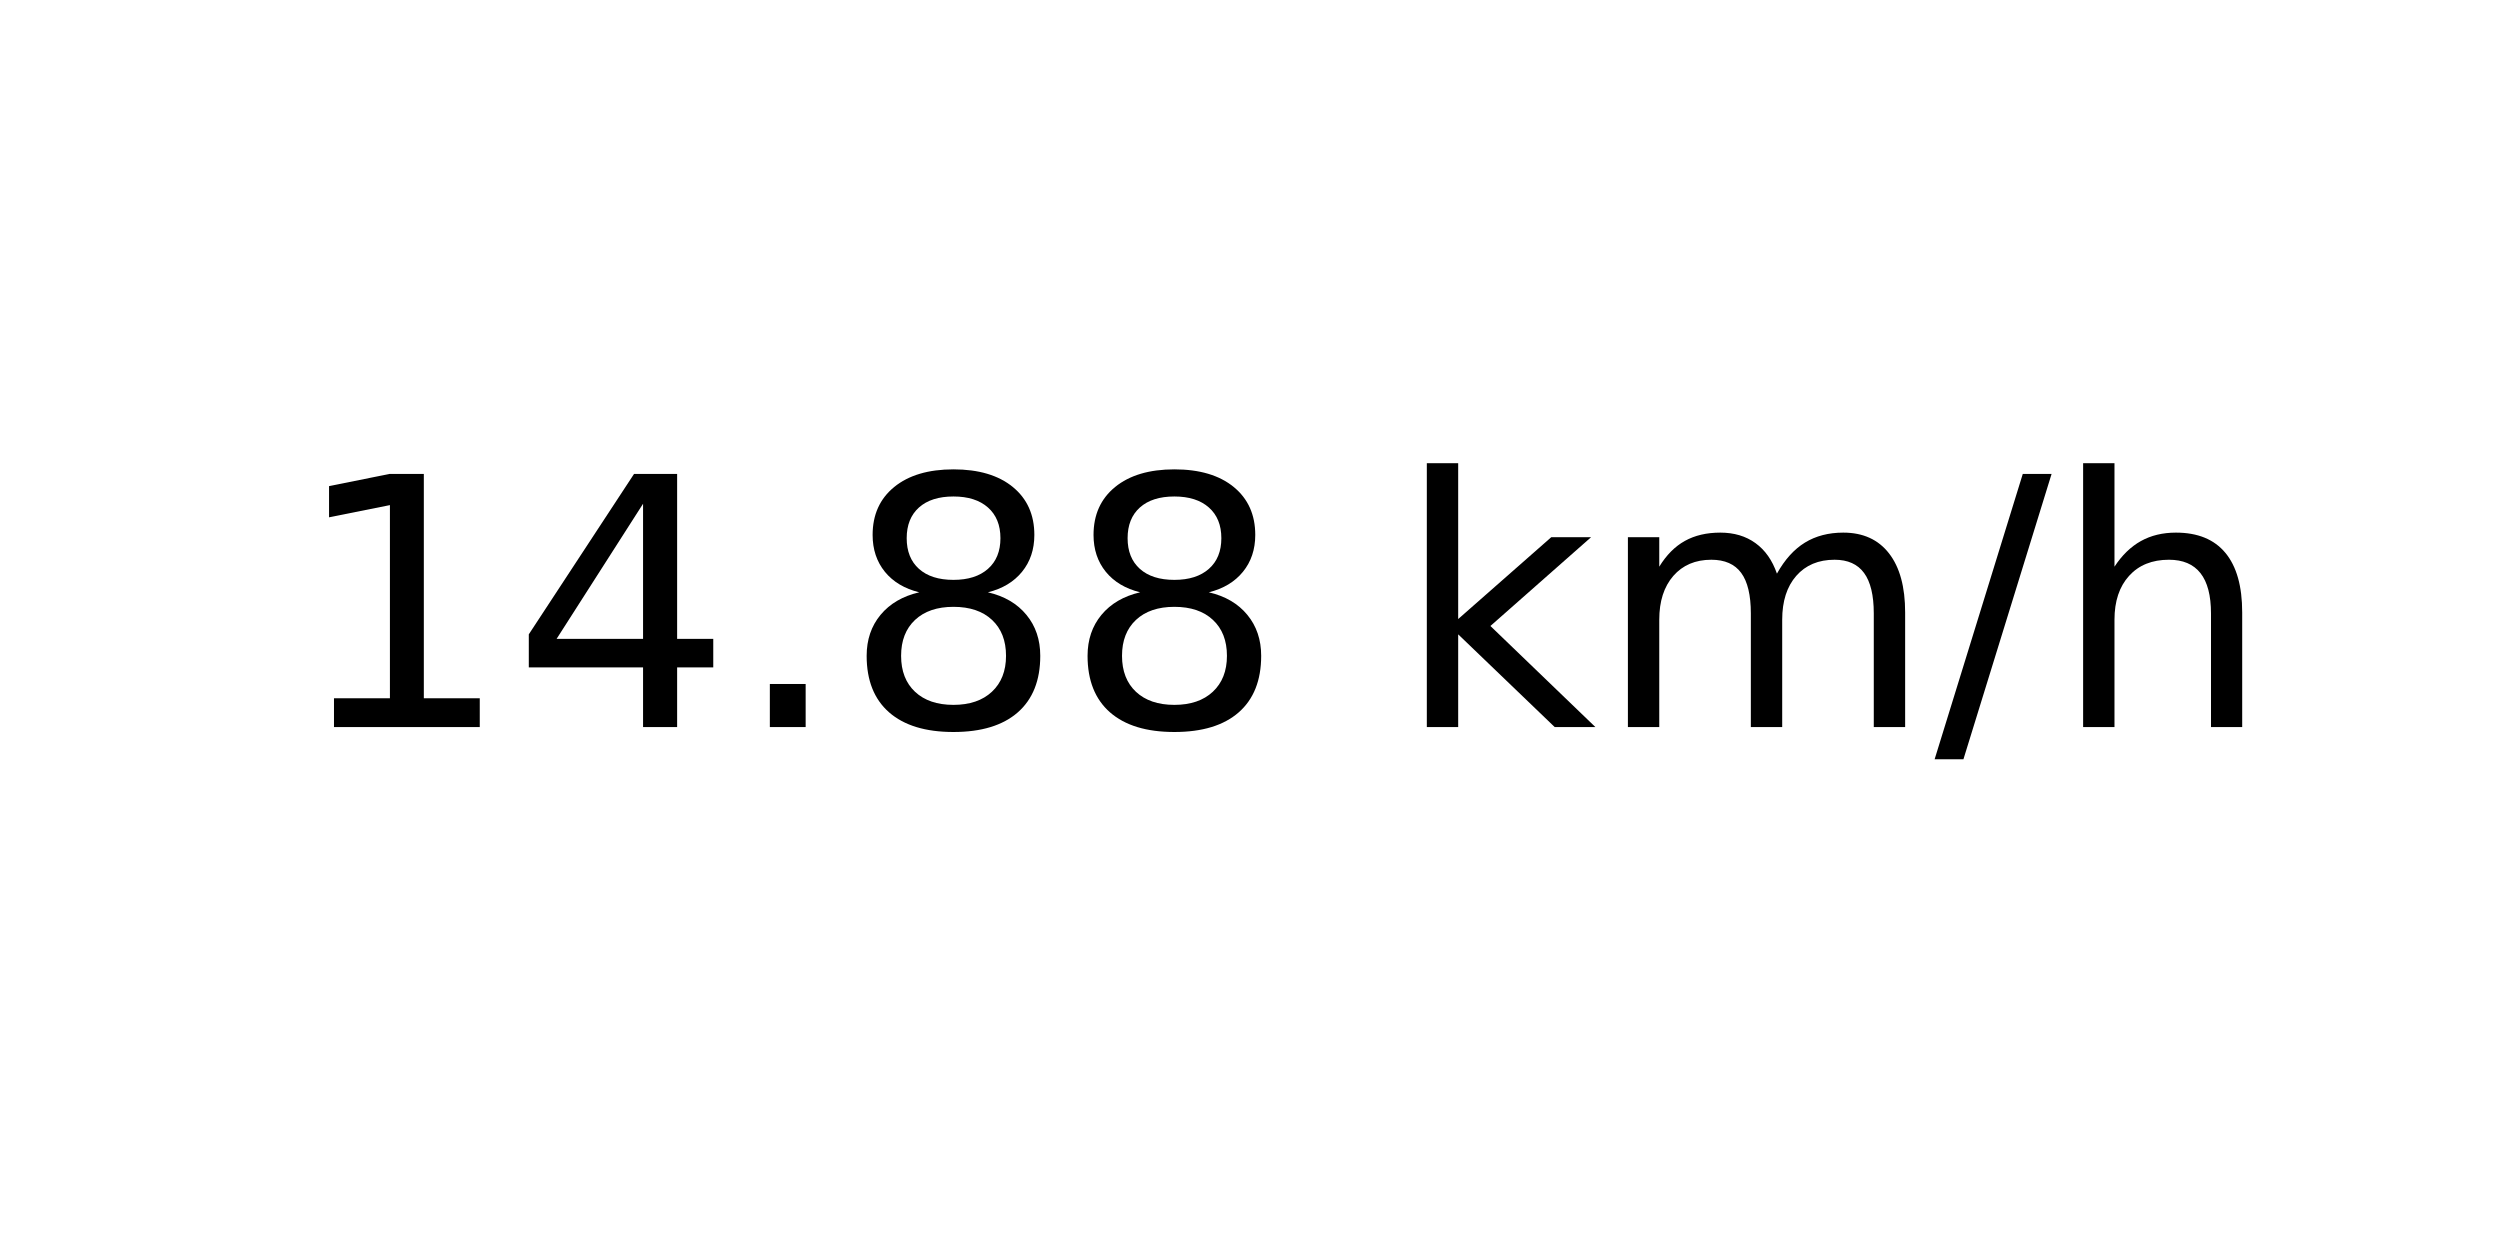
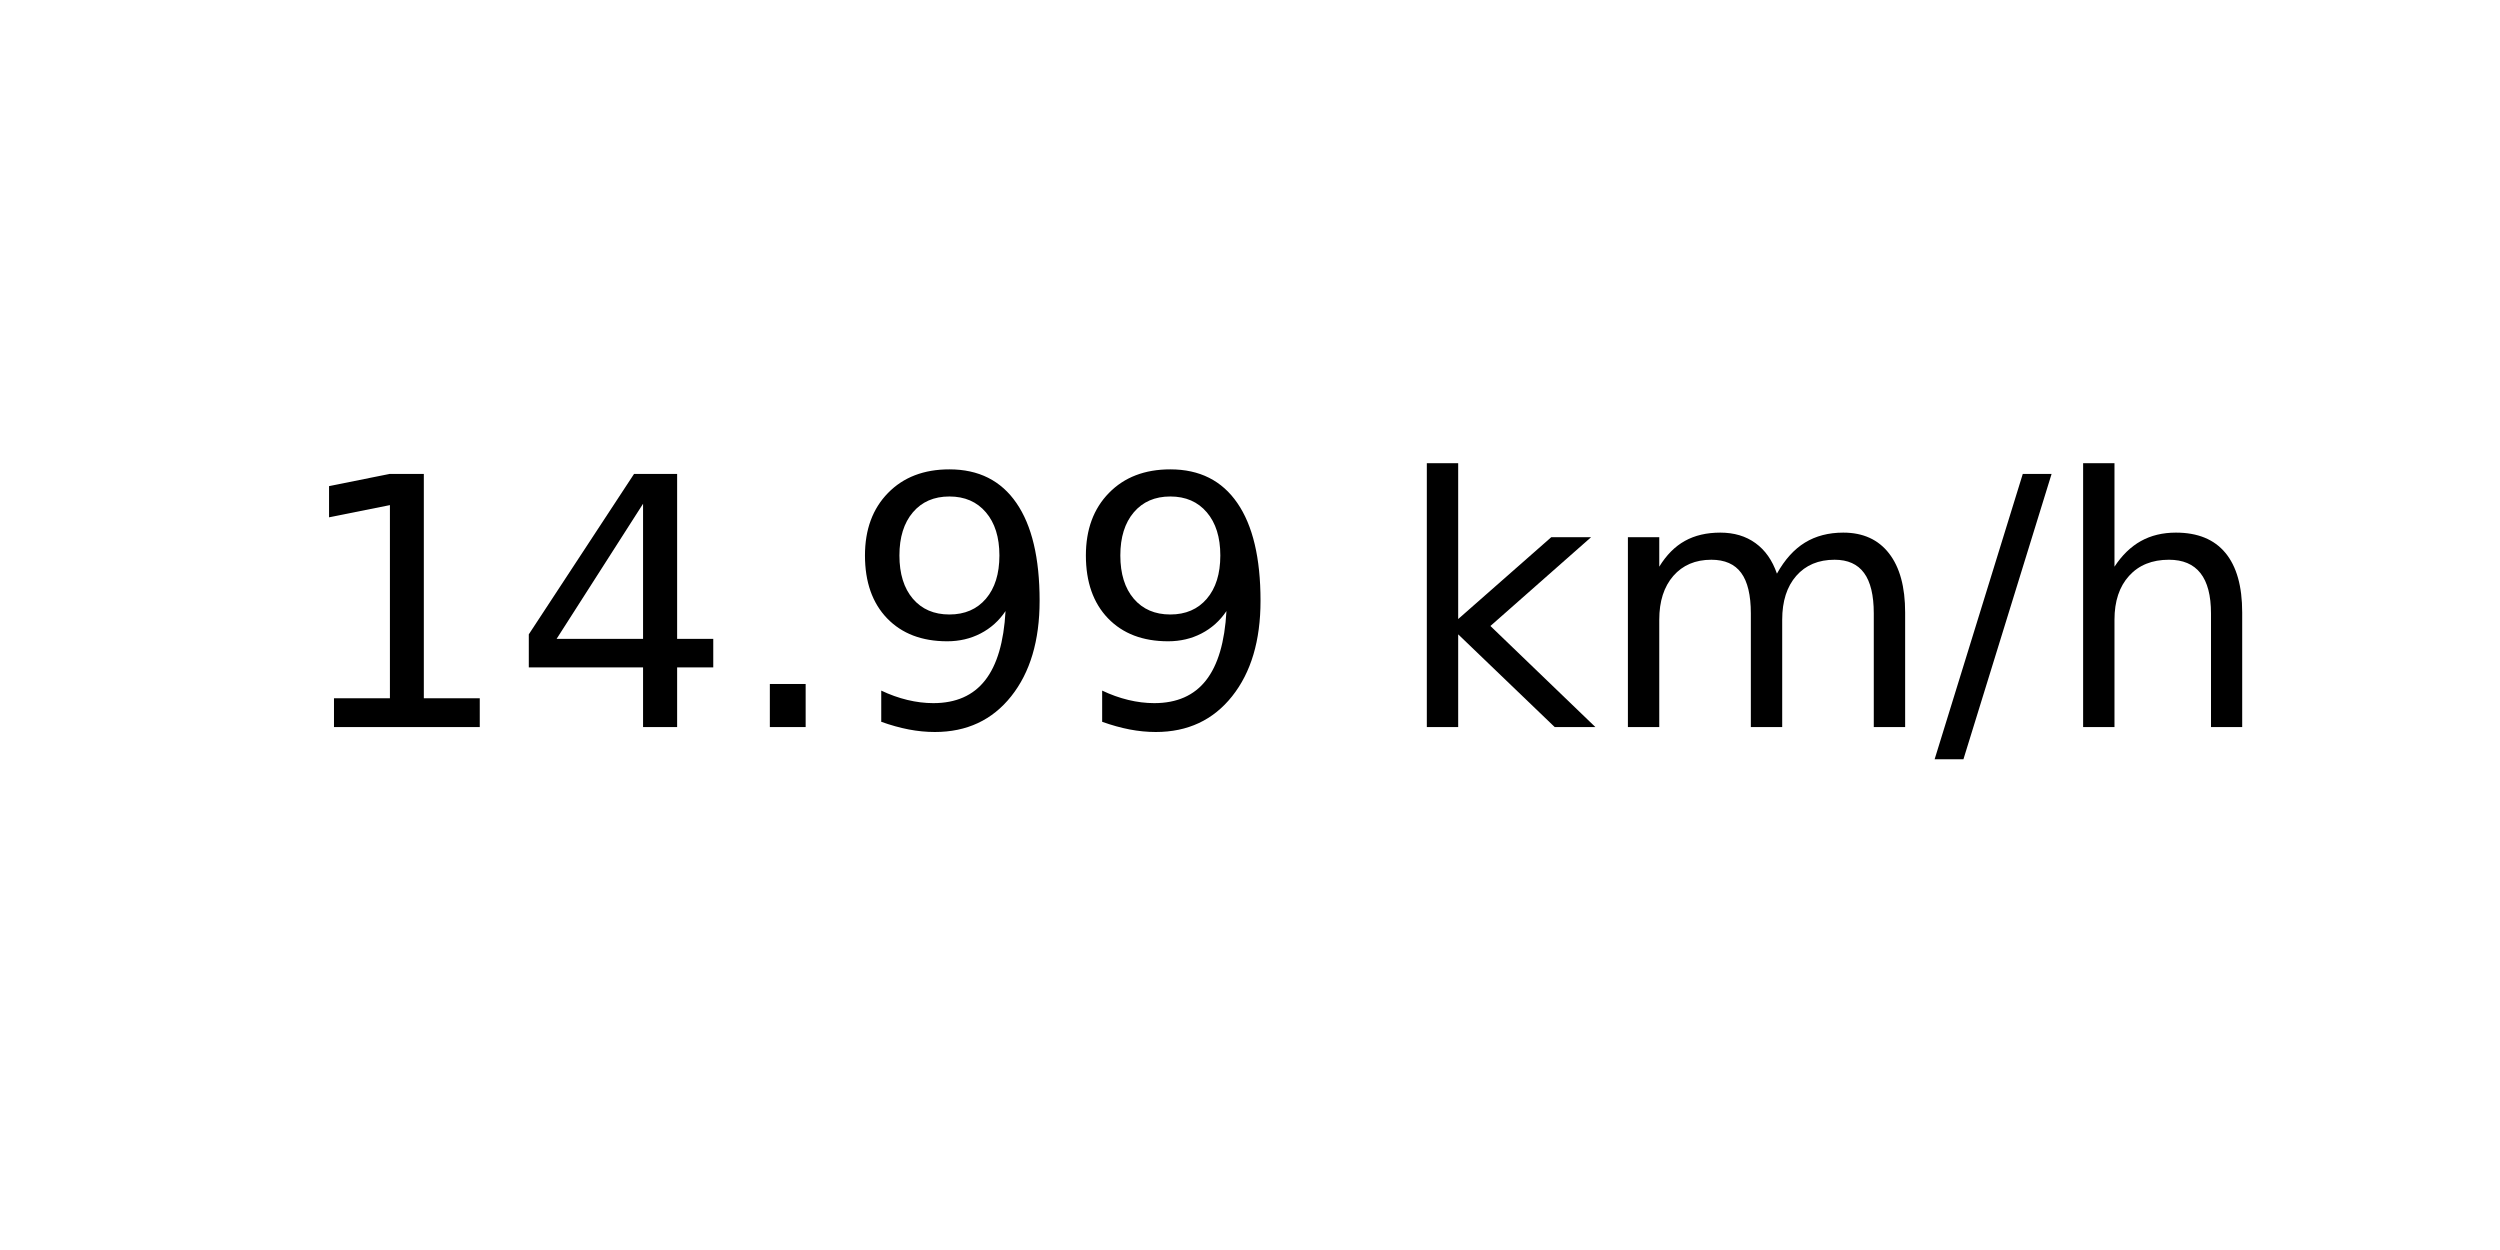
<svg xmlns="http://www.w3.org/2000/svg" xmlns:xlink="http://www.w3.org/1999/xlink" width="72pt" height="36pt" viewBox="0 0 72 36" version="1.1">
  <defs>
    <style type="text/css">*{stroke-linejoin: round; stroke-linecap: butt}</style>
  </defs>
  <g id="figure_1">
    <g id="axes_1">
      <g id="text_1">
        <g transform="translate(8.378125 20.93937) scale(0.1 -0.1)">
          <defs>
            <path id="DejaVuSans-31" d="M 794 531  L 1825 531  L 1825 4091  L 703 3866  L 703 4441  L 1819 4666  L 2450 4666  L 2450 531  L 3481 531  L 3481 0  L 794 0  L 794 531  z " transform="scale(0.015625)" />
            <path id="DejaVuSans-34" d="M 2419 4116  L 825 1625  L 2419 1625  L 2419 4116  z M 2253 4666  L 3047 4666  L 3047 1625  L 3713 1625  L 3713 1100  L 3047 1100  L 3047 0  L 2419 0  L 2419 1100  L 313 1100  L 313 1709  L 2253 4666  z " transform="scale(0.015625)" />
            <path id="DejaVuSans-2e" d="M 684 794  L 1344 794  L 1344 0  L 684 0  L 684 794  z " transform="scale(0.015625)" />
-             <path id="DejaVuSans-38" d="M 2034 2216  Q 1584 2216 1326 1975  Q 1069 1734 1069 1313  Q 1069 891 1326 650  Q 1584 409 2034 409  Q 2484 409 2743 651  Q 3003 894 3003 1313  Q 3003 1734 2745 1975  Q 2488 2216 2034 2216  z M 1403 2484  Q 997 2584 770 2862  Q 544 3141 544 3541  Q 544 4100 942 4425  Q 1341 4750 2034 4750  Q 2731 4750 3128 4425  Q 3525 4100 3525 3541  Q 3525 3141 3298 2862  Q 3072 2584 2669 2484  Q 3125 2378 3379 2068  Q 3634 1759 3634 1313  Q 3634 634 3220 271  Q 2806 -91 2034 -91  Q 1263 -91 848 271  Q 434 634 434 1313  Q 434 1759 690 2068  Q 947 2378 1403 2484  z M 1172 3481  Q 1172 3119 1398 2916  Q 1625 2713 2034 2713  Q 2441 2713 2670 2916  Q 2900 3119 2900 3481  Q 2900 3844 2670 4047  Q 2441 4250 2034 4250  Q 1625 4250 1398 4047  Q 1172 3844 1172 3481  z " transform="scale(0.015625)" />
+             <path id="DejaVuSans-39" d="M 703 97  L 703 672  Q 941 559 1184 500  Q 1428 441 1663 441  Q 2288 441 2617 861  Q 2947 1281 2994 2138  Q 2813 1869 2534 1725  Q 2256 1581 1919 1581  Q 1219 1581 811 2004  Q 403 2428 403 3163  Q 403 3881 828 4315  Q 1253 4750 1959 4750  Q 2769 4750 3195 4129  Q 3622 3509 3622 2328  Q 3622 1225 3098 567  Q 2575 -91 1691 -91  Q 1453 -91 1209 -44  Q 966 3 703 97  z M 1959 2075  Q 2384 2075 2632 2365  Q 2881 2656 2881 3163  Q 2881 3666 2632 3958  Q 2384 4250 1959 4250  Q 1534 4250 1286 3958  Q 1038 3666 1038 3163  Q 1038 2656 1286 2365  Q 1534 2075 1959 2075  z " transform="scale(0.015625)" />
            <path id="DejaVuSans-20" transform="scale(0.015625)" />
            <path id="DejaVuSans-6b" d="M 581 4863  L 1159 4863  L 1159 1991  L 2875 3500  L 3609 3500  L 1753 1863  L 3688 0  L 2938 0  L 1159 1709  L 1159 0  L 581 0  L 581 4863  z " transform="scale(0.015625)" />
            <path id="DejaVuSans-6d" d="M 3328 2828  Q 3544 3216 3844 3400  Q 4144 3584 4550 3584  Q 5097 3584 5394 3201  Q 5691 2819 5691 2113  L 5691 0  L 5113 0  L 5113 2094  Q 5113 2597 4934 2840  Q 4756 3084 4391 3084  Q 3944 3084 3684 2787  Q 3425 2491 3425 1978  L 3425 0  L 2847 0  L 2847 2094  Q 2847 2600 2669 2842  Q 2491 3084 2119 3084  Q 1678 3084 1418 2786  Q 1159 2488 1159 1978  L 1159 0  L 581 0  L 581 3500  L 1159 3500  L 1159 2956  Q 1356 3278 1631 3431  Q 1906 3584 2284 3584  Q 2666 3584 2933 3390  Q 3200 3197 3328 2828  z " transform="scale(0.015625)" />
            <path id="DejaVuSans-2f" d="M 1625 4666  L 2156 4666  L 531 -594  L 0 -594  L 1625 4666  z " transform="scale(0.015625)" />
            <path id="DejaVuSans-68" d="M 3513 2113  L 3513 0  L 2938 0  L 2938 2094  Q 2938 2591 2744 2837  Q 2550 3084 2163 3084  Q 1697 3084 1428 2787  Q 1159 2491 1159 1978  L 1159 0  L 581 0  L 581 4863  L 1159 4863  L 1159 2956  Q 1366 3272 1645 3428  Q 1925 3584 2291 3584  Q 2894 3584 3203 3211  Q 3513 2838 3513 2113  z " transform="scale(0.015625)" />
          </defs>
          <use xlink:href="#DejaVuSans-31" />
          <use xlink:href="#DejaVuSans-34" x="63.623" />
          <use xlink:href="#DejaVuSans-2e" x="127.246" />
-           <use xlink:href="#DejaVuSans-38" x="159.033" />
-           <use xlink:href="#DejaVuSans-38" x="222.656" />
+           <use xlink:href="#DejaVuSans-39" x="159.033" />
+           <use xlink:href="#DejaVuSans-39" x="222.656" />
          <use xlink:href="#DejaVuSans-20" x="286.279" />
          <use xlink:href="#DejaVuSans-6b" x="318.066" />
          <use xlink:href="#DejaVuSans-6d" x="375.977" />
          <use xlink:href="#DejaVuSans-2f" x="473.389" />
          <use xlink:href="#DejaVuSans-68" x="507.08" />
        </g>
      </g>
    </g>
  </g>
</svg>
